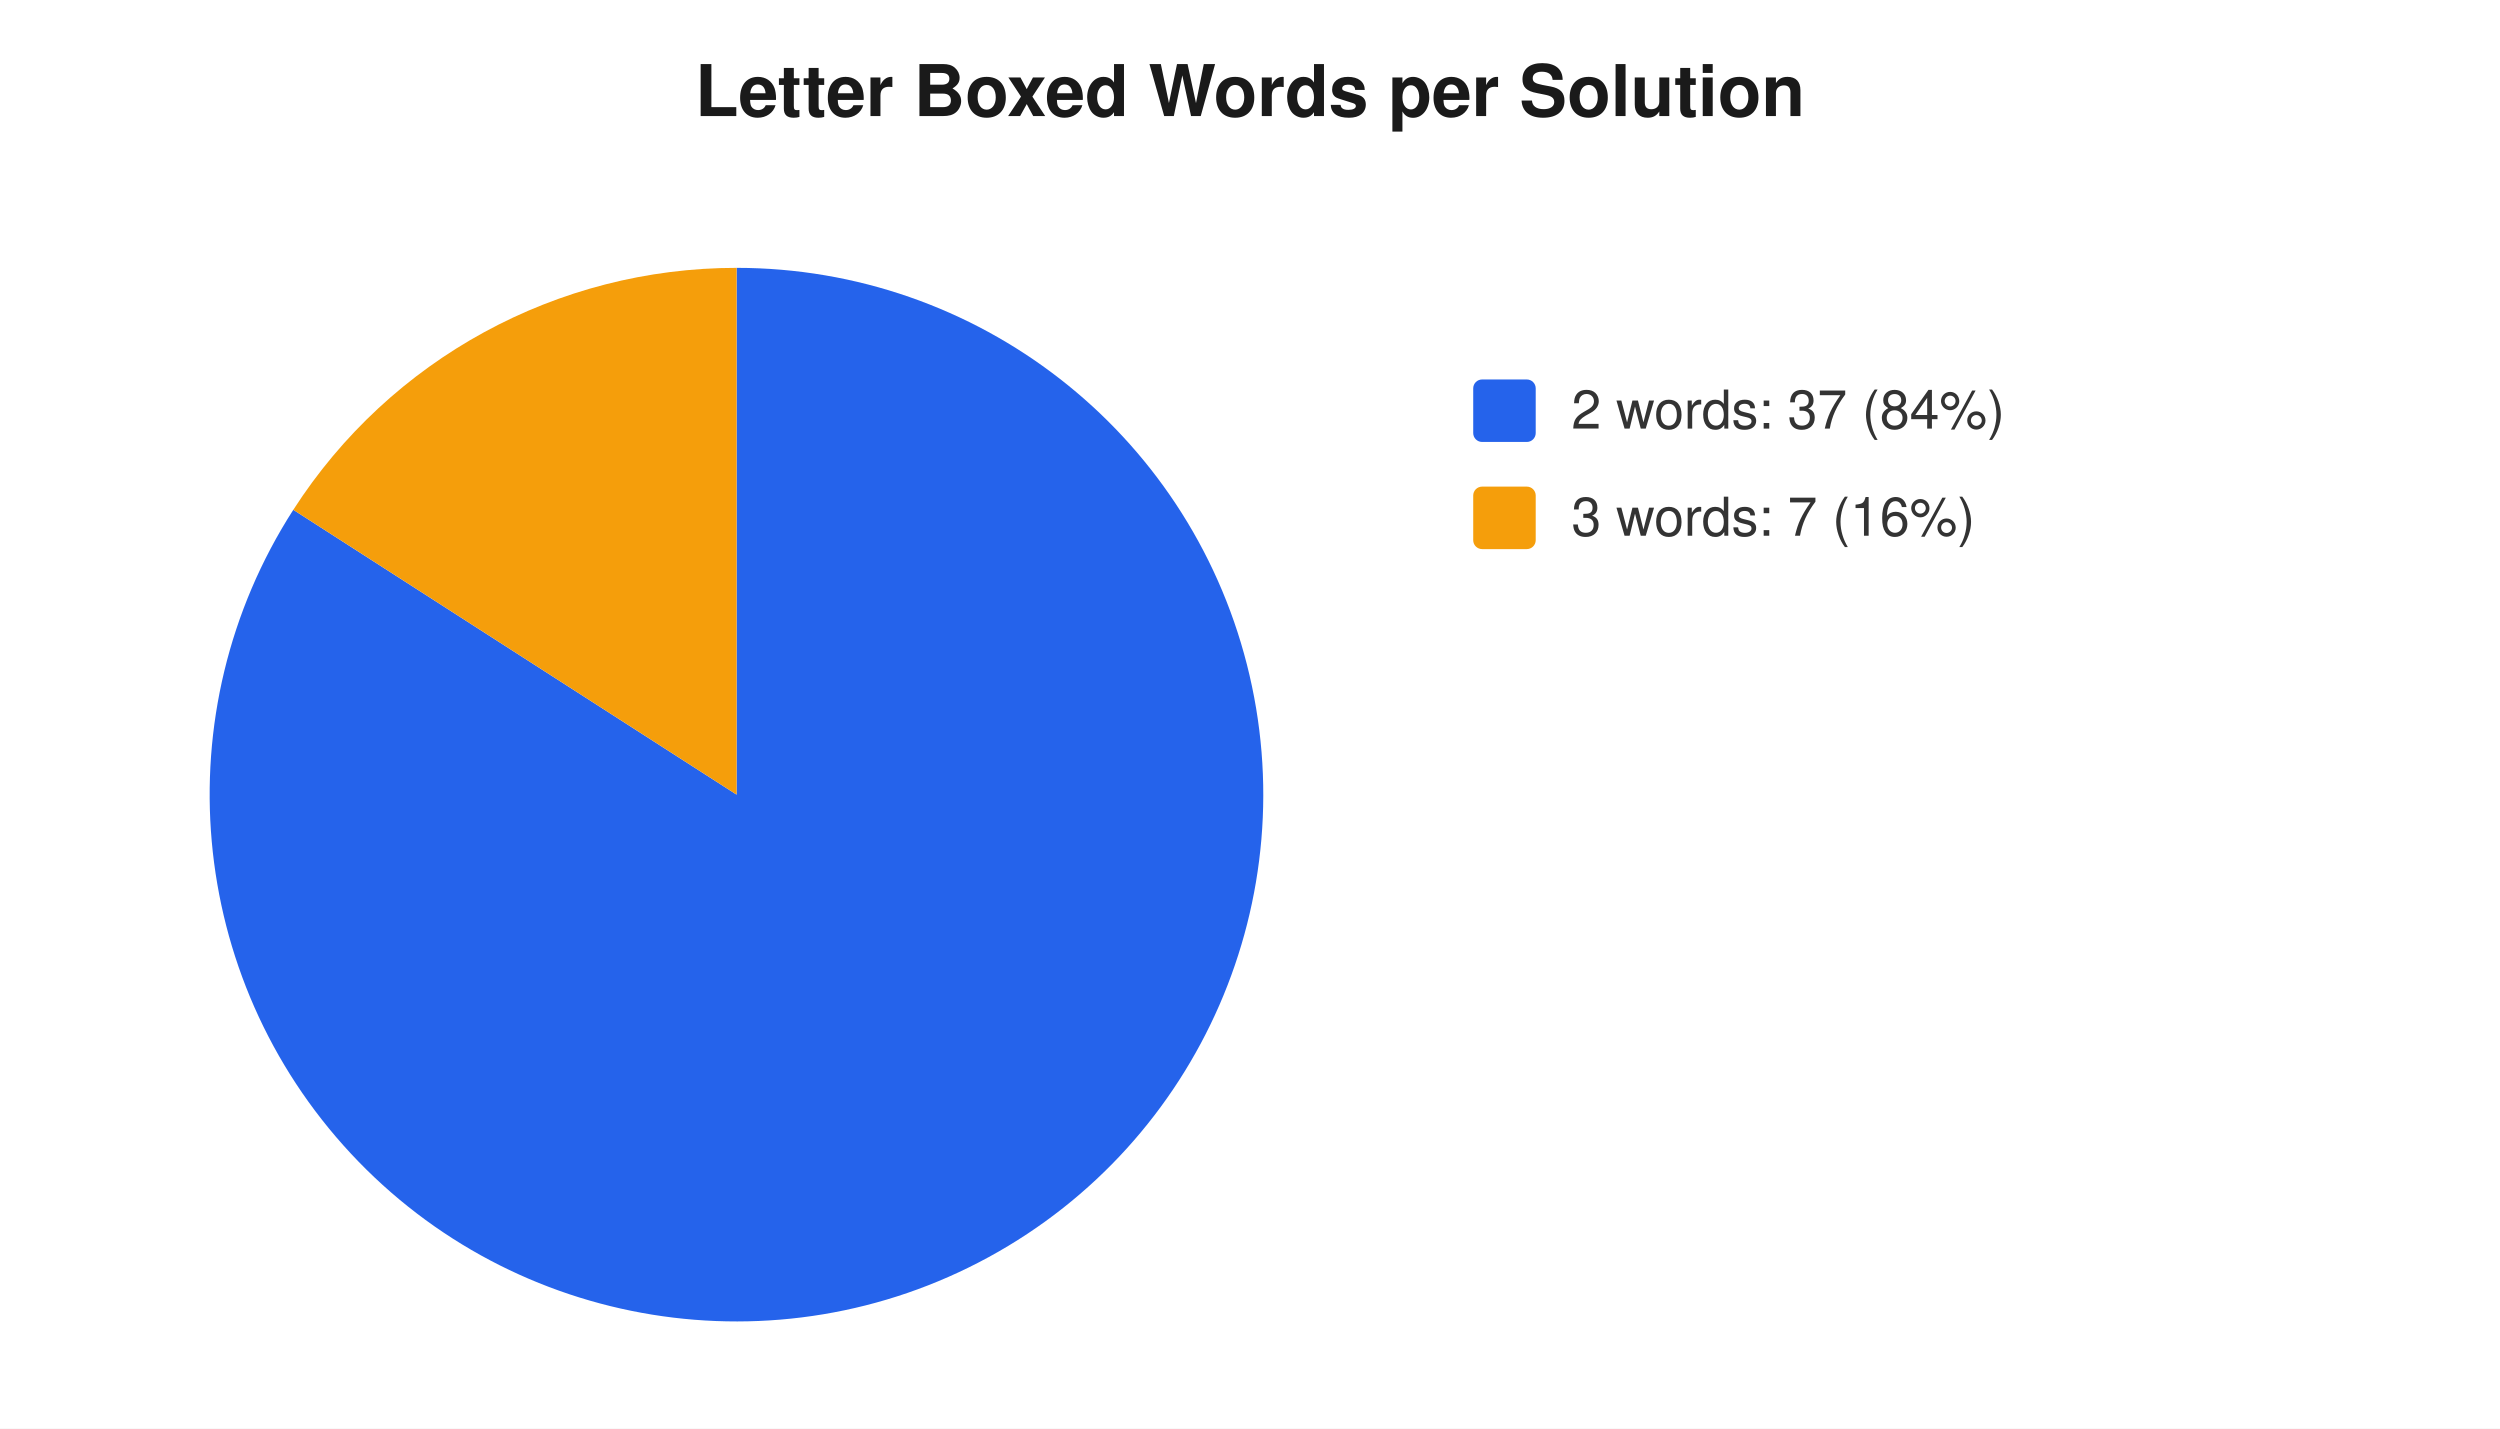
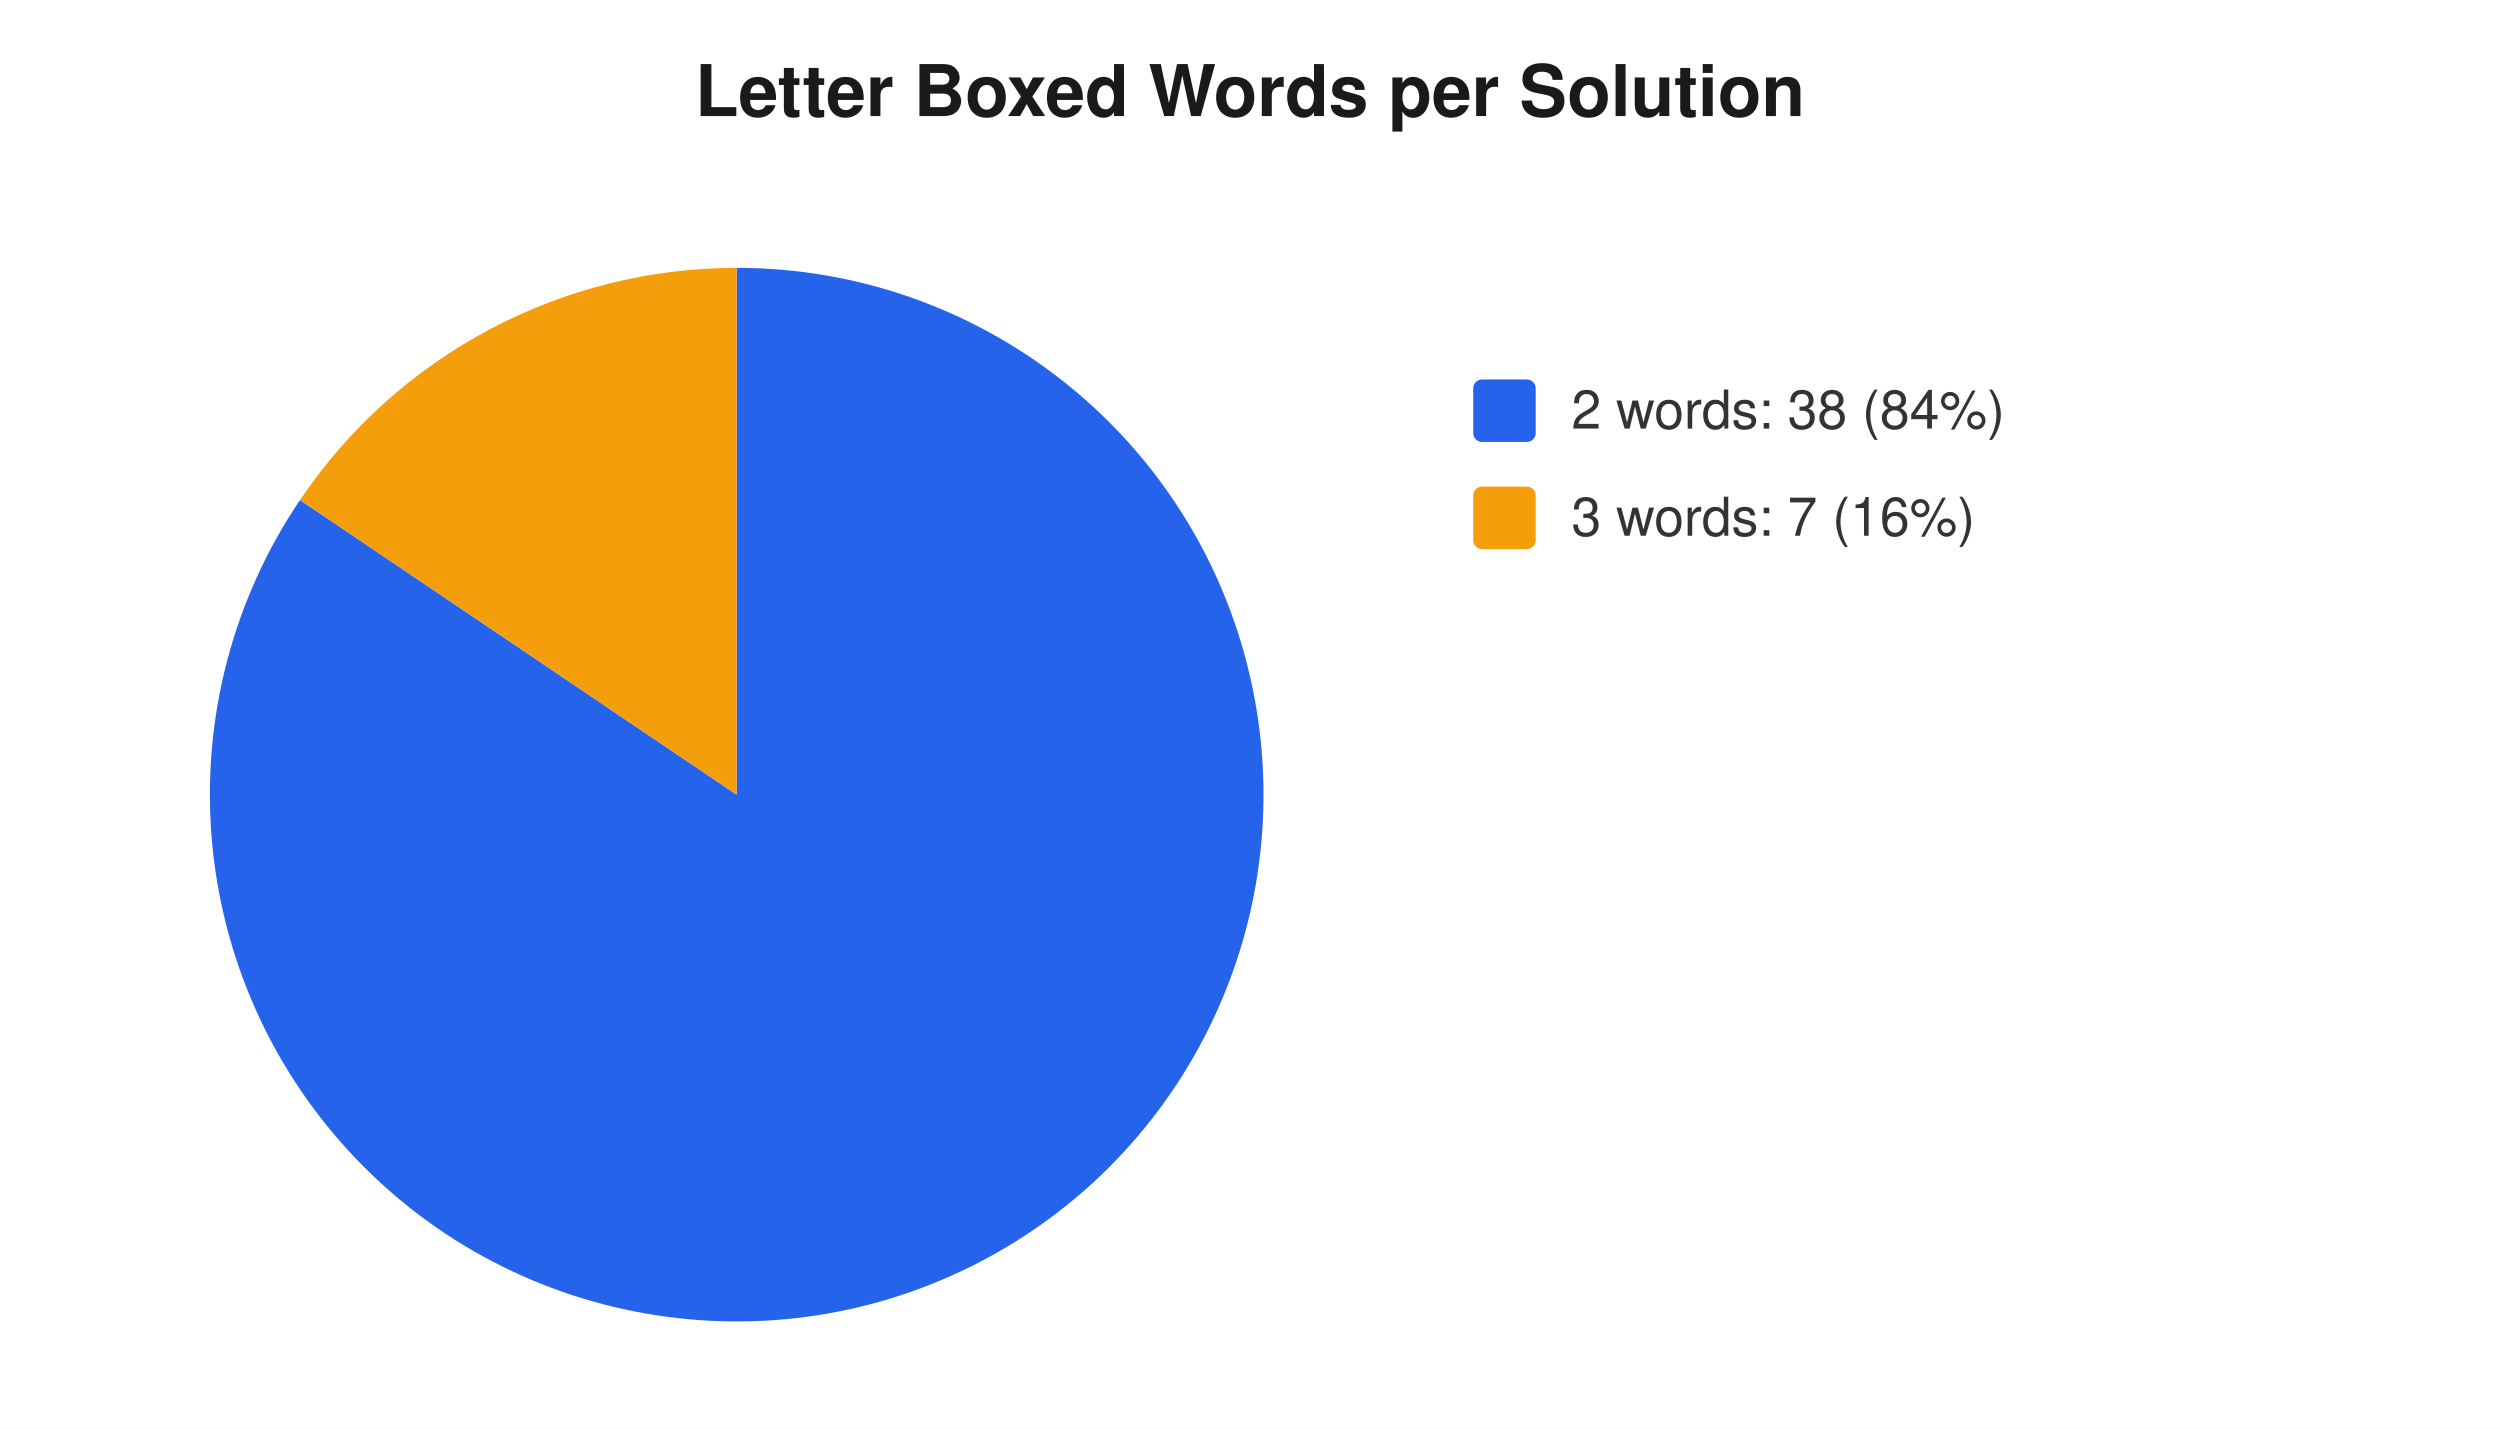
<svg xmlns="http://www.w3.org/2000/svg" width="560" height="320" viewBox="0 0 560 320" font-family="-apple-system,Segoe UI,Helvetica,Arial,sans-serif" font-size="12">
  <rect width="560" height="320" fill="#ffffff" />
  <text x="280" y="26" text-anchor="middle" font-size="16" font-weight="600" fill="#1a1a1a">Letter Boxed Words per Solution</text>
-   <path d="M 165 178 L 165.0 60.0 A 118 118 0 1 1 65.7 114.2 Z" fill="#2563eb" />
-   <path d="M 165 178 L 65.7 114.2 A 118 118 0 0 1 165.0 60.0 Z" fill="#f59e0b" />
+   <path d="M 165 178 L 165.0 60.0 A 118 118 0 1 1 67.2 112.0 Z" fill="#2563eb" />
+   <path d="M 165 178 L 67.2 112.0 A 118 118 0 0 1 165.0 60.0 Z" fill="#f59e0b" />
  <rect x="330" y="85" width="14" height="14" rx="2" fill="#2563eb" />
-   <text x="352" y="96" fill="#333">2 words: 37 (84%)</text>
+   <text x="352" y="96" fill="#333">2 words: 38 (84%)</text>
  <rect x="330" y="109" width="14" height="14" rx="2" fill="#f59e0b" />
  <text x="352" y="120" fill="#333">3 words: 7 (16%)</text>
</svg>
